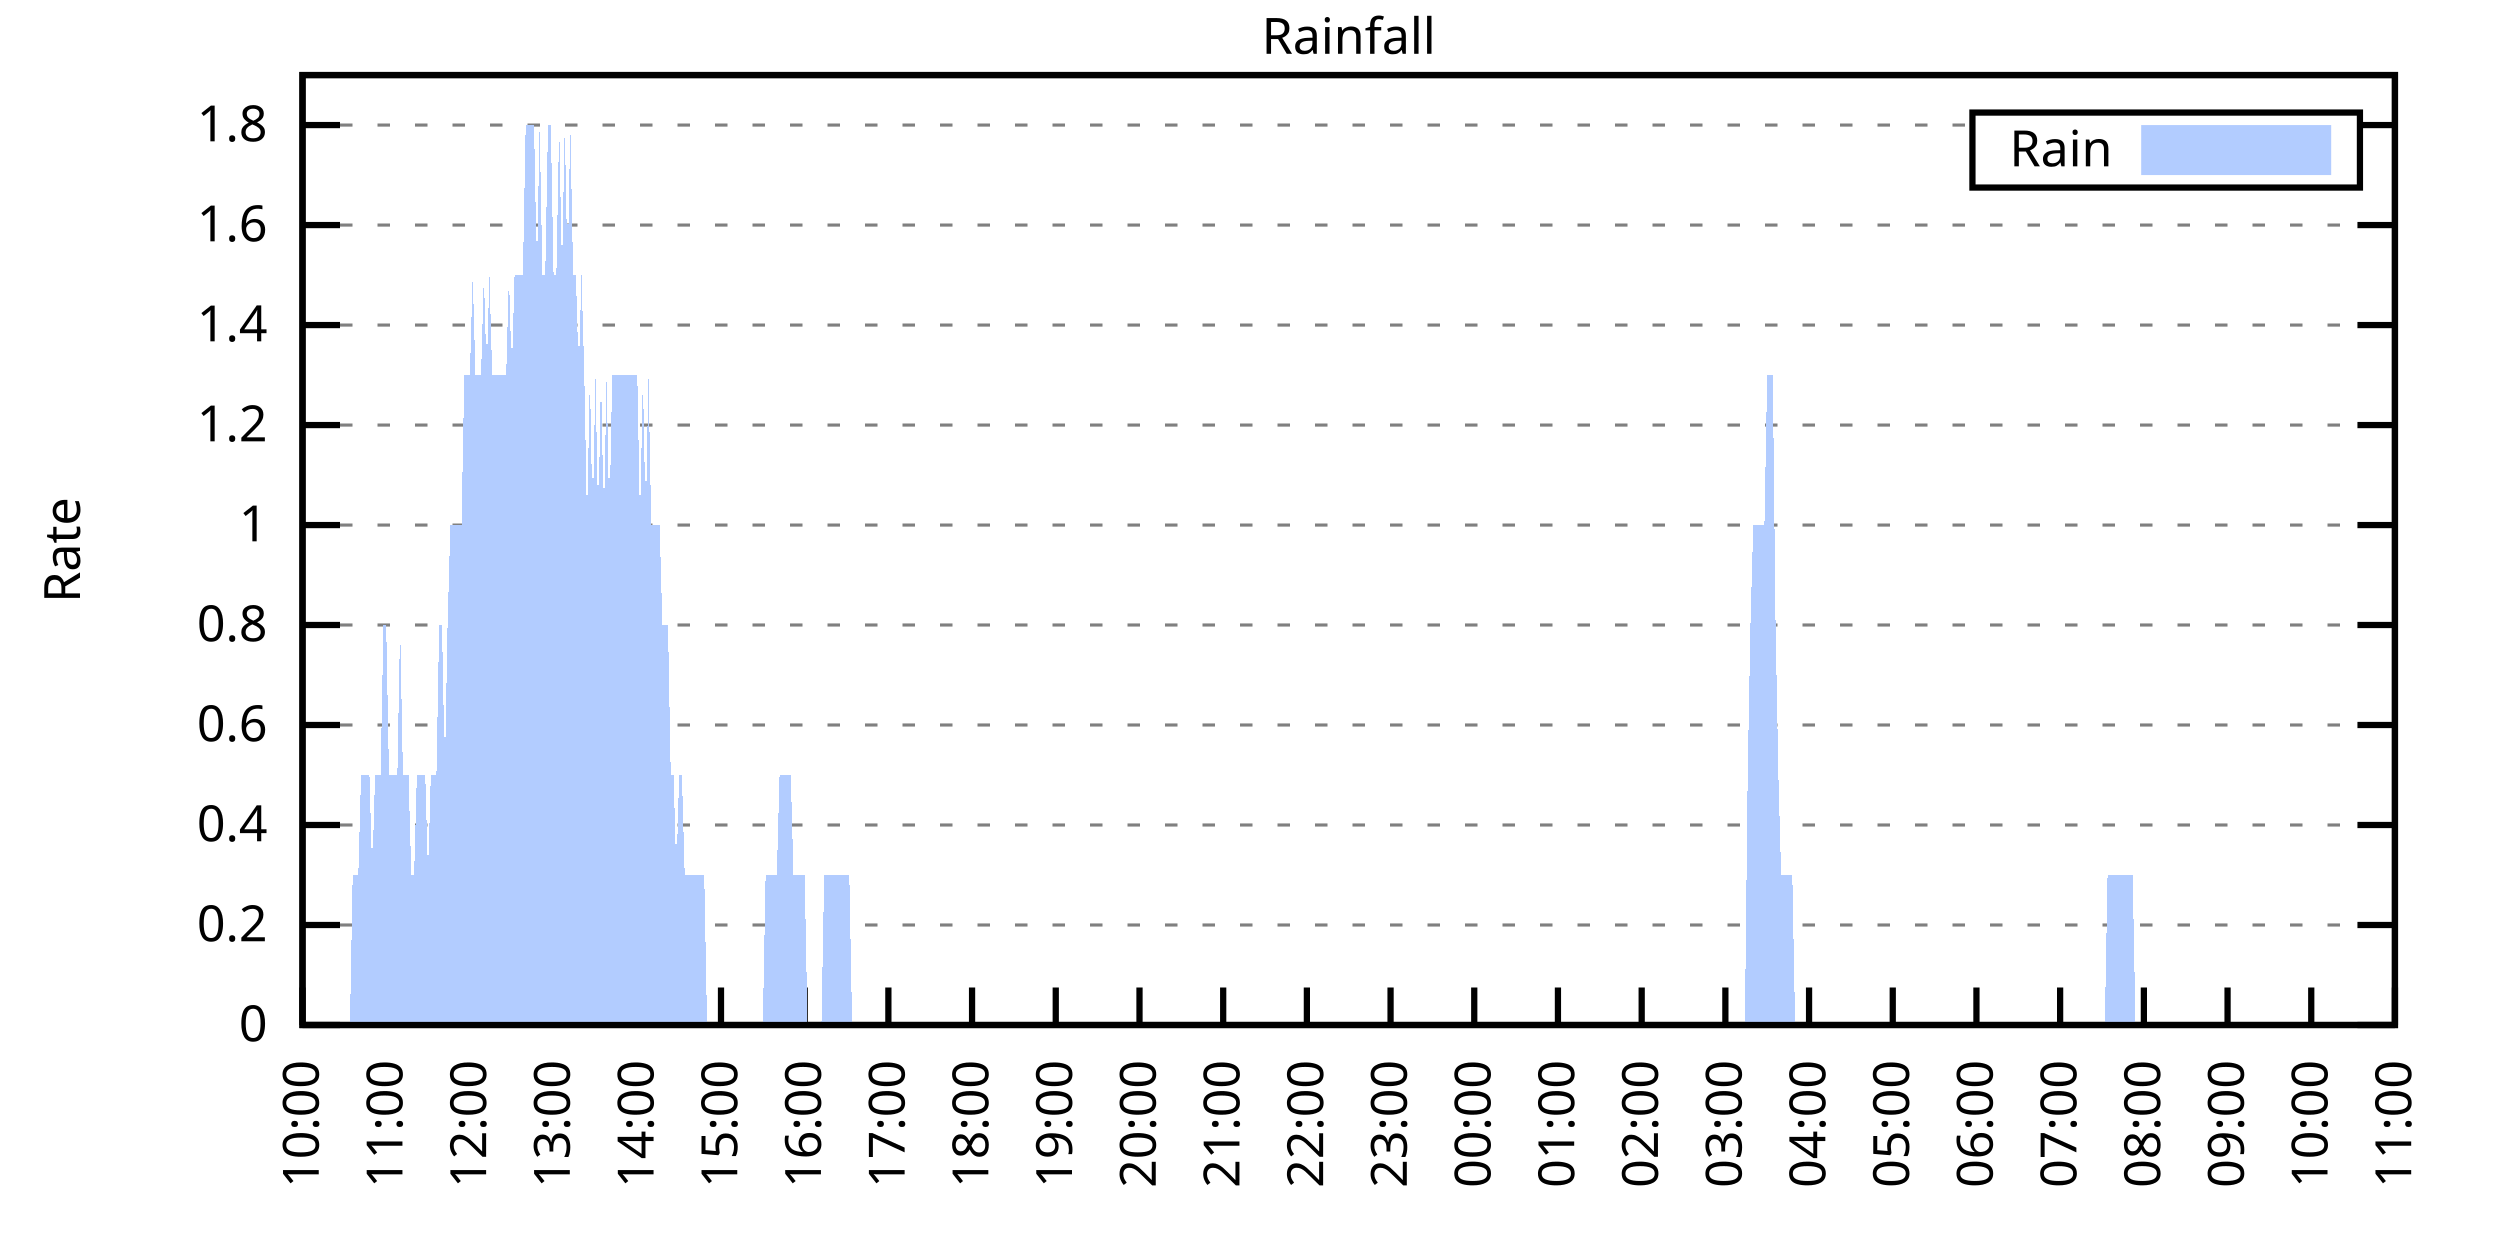
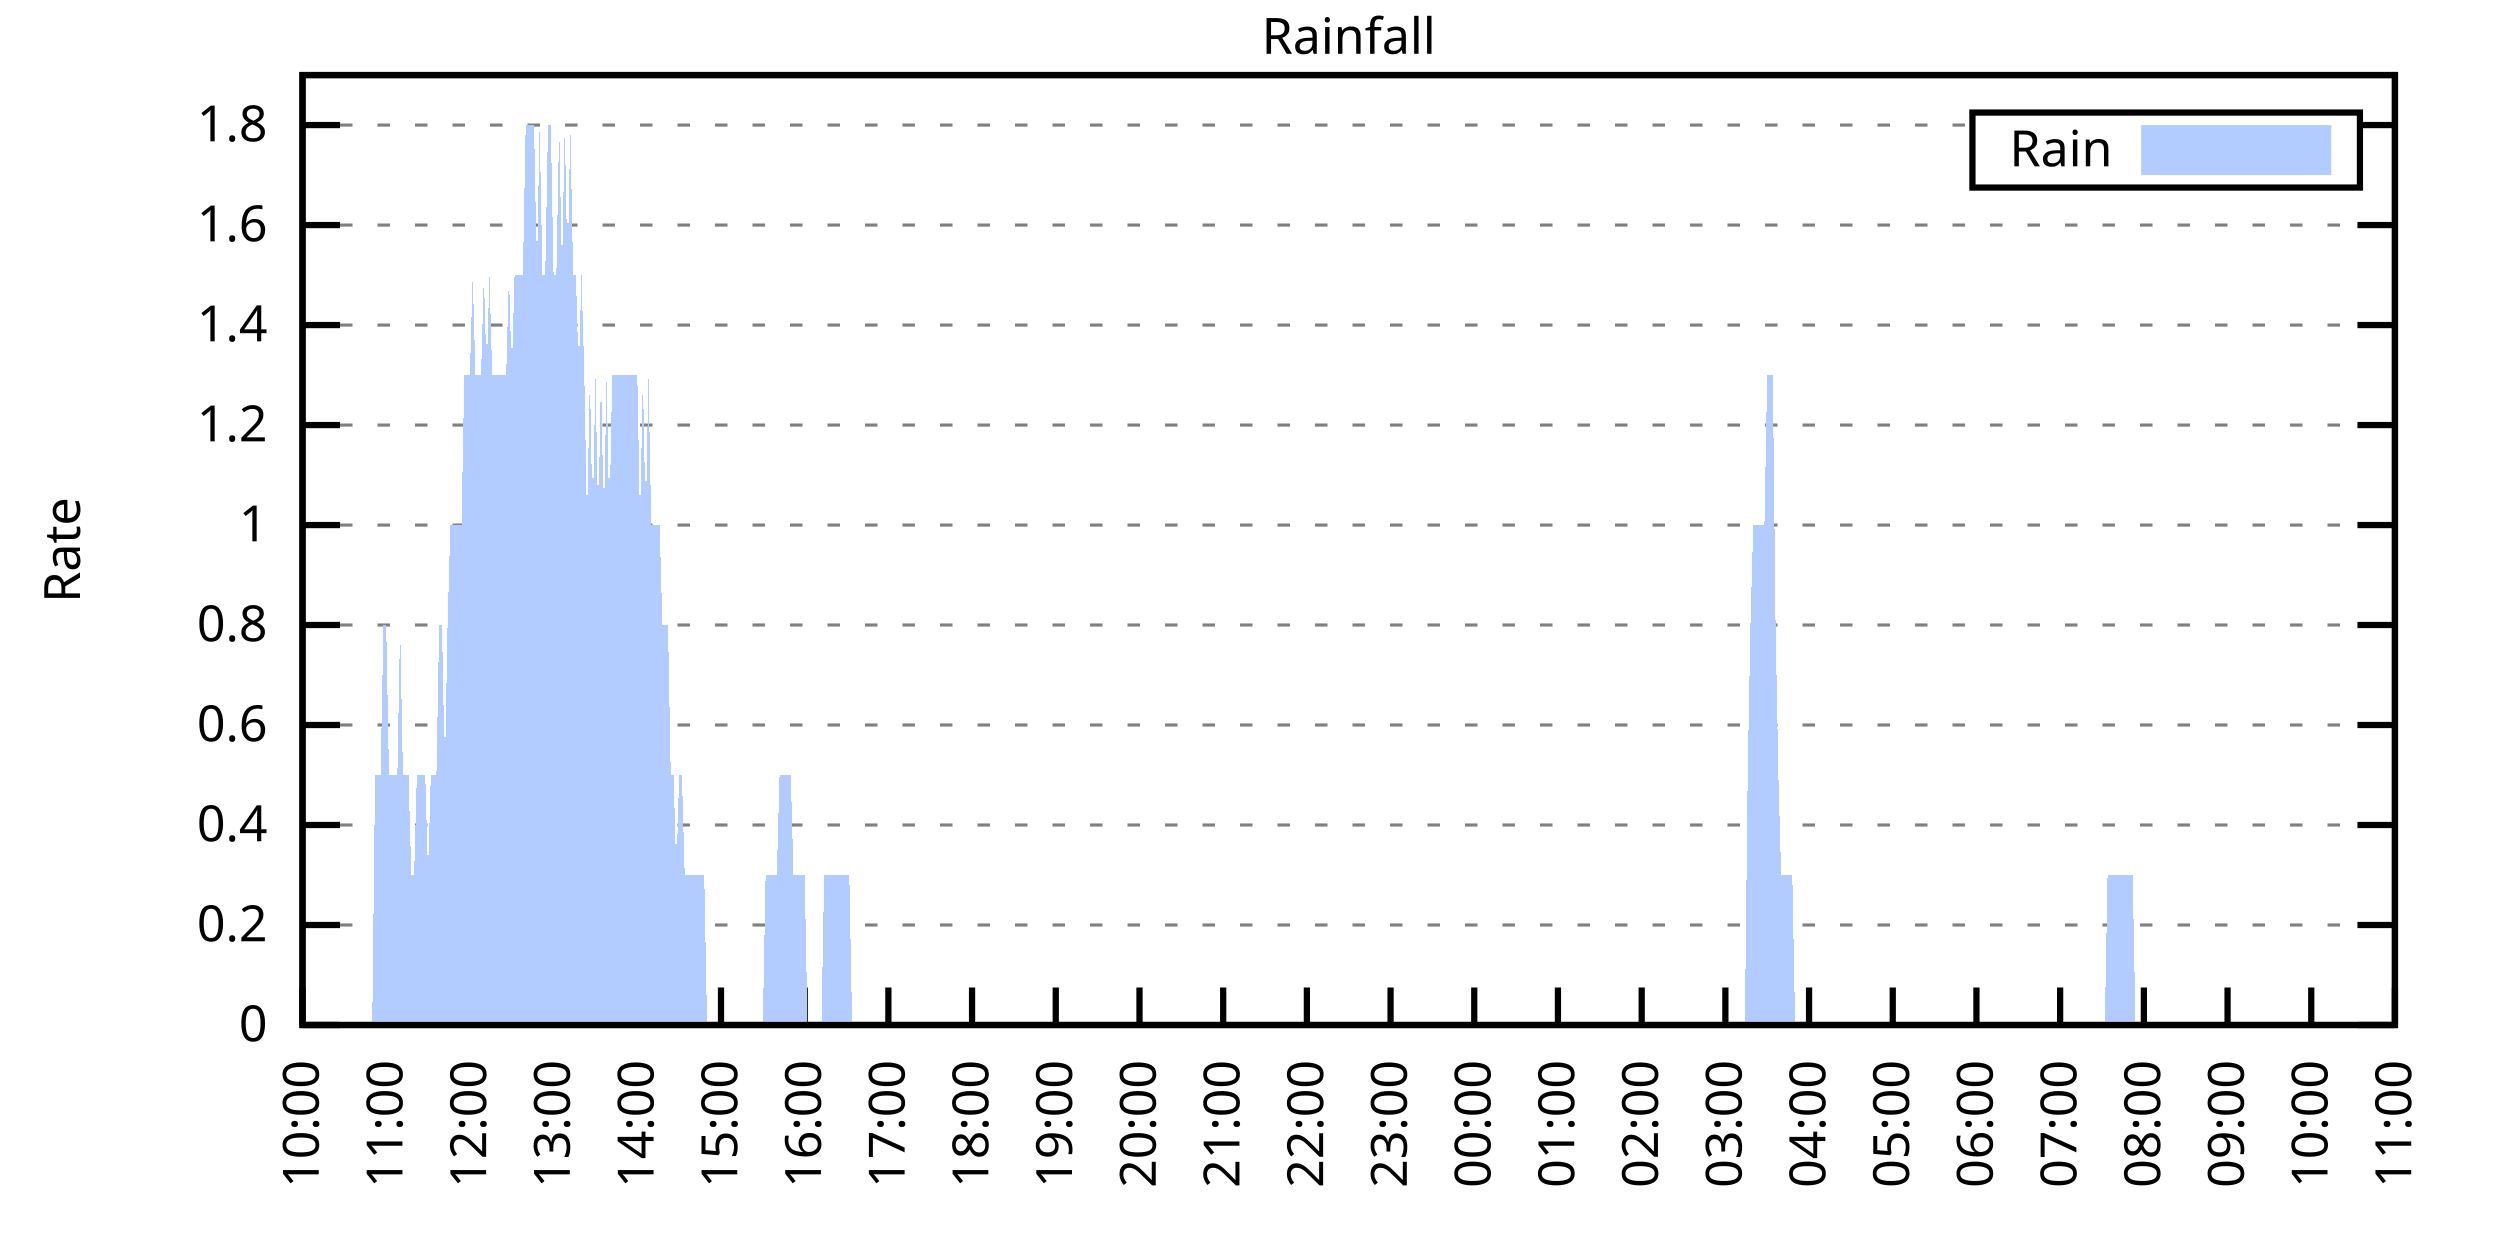
<svg xmlns="http://www.w3.org/2000/svg" xmlns:xlink="http://www.w3.org/1999/xlink" width="400" height="200" viewBox="0 0 400 200">
  <g id="gnuplot_canvas">
    <rect x="0" y="0" width="400" height="200" fill="none" />
    <defs>
      <circle id="gpDot" r="0.5" stroke-width="0.5" stroke="currentColor" />
      <path id="gpPt0" stroke-width="0.333" stroke="currentColor" d="M-1,0 h2 M0,-1 v2" />
      <path id="gpPt1" stroke-width="0.333" stroke="currentColor" d="M-1,-1 L1,1 M1,-1 L-1,1" />
      <path id="gpPt2" stroke-width="0.333" stroke="currentColor" d="M-1,0 L1,0 M0,-1 L0,1 M-1,-1 L1,1 M-1,1 L1,-1" />
      <rect id="gpPt3" stroke-width="0.333" stroke="currentColor" x="-1" y="-1" width="2" height="2" />
      <rect id="gpPt4" stroke-width="0.333" stroke="currentColor" fill="currentColor" x="-1" y="-1" width="2" height="2" />
      <circle id="gpPt5" stroke-width="0.333" stroke="currentColor" cx="0" cy="0" r="1" />
      <use xlink:href="#gpPt5" id="gpPt6" fill="currentColor" stroke="none" />
      <path id="gpPt7" stroke-width="0.333" stroke="currentColor" d="M0,-1.33 L-1.33,0.67 L1.33,0.67 z" />
      <use xlink:href="#gpPt7" id="gpPt8" fill="currentColor" stroke="none" />
      <use xlink:href="#gpPt7" id="gpPt9" stroke="currentColor" transform="rotate(180)" />
      <use xlink:href="#gpPt9" id="gpPt10" fill="currentColor" stroke="none" />
      <use xlink:href="#gpPt3" id="gpPt11" stroke="currentColor" transform="rotate(45)" />
      <use xlink:href="#gpPt11" id="gpPt12" fill="currentColor" stroke="none" />
      <path id="gpPt13" stroke-width="0.333" stroke="currentColor" d="M0,1.330 L1.265,0.411 L0.782,-1.067 L-0.782,-1.076 L-1.265,0.411 z" />
      <use xlink:href="#gpPt13" id="gpPt14" fill="currentColor" stroke="none" />
      <filter id="textbox" filterUnits="objectBoundingBox" x="0" y="0" height="1" width="1">
        <feFlood flood-color="white" flood-opacity="1" result="bgnd" />
        <feComposite in="SourceGraphic" in2="bgnd" operator="atop" />
      </filter>
      <filter id="greybox" filterUnits="objectBoundingBox" x="0" y="0" height="1" width="1">
        <feFlood flood-color="lightgrey" flood-opacity="1" result="grey" />
        <feComposite in="SourceGraphic" in2="grey" operator="atop" />
      </filter>
    </defs>
    <g fill="none" color="white" stroke="currentColor" stroke-width="1.00" stroke-linecap="butt" stroke-linejoin="miter">
</g>
    <g fill="none" color="black" stroke="currentColor" stroke-width="1.00" stroke-linecap="butt" stroke-linejoin="miter">
      <g stroke="none" shape-rendering="crispEdges">
        <polygon fill="rgb(255, 255, 255)" points="48.40,164.00 383.18,164.00 383.18,12.02 48.40,12.02 " />
      </g>
    </g>
    <g fill="none" color="black" stroke="currentColor" stroke-width="1.00" stroke-linecap="butt" stroke-linejoin="miter">
</g>
    <g fill="none" color="black" stroke="black" stroke-width="0.50" stroke-linecap="butt" stroke-linejoin="miter">
</g>
    <g fill="none" color="gray" stroke="currentColor" stroke-width="0.50" stroke-linecap="butt" stroke-linejoin="miter">
      <path stroke="gray" stroke-dasharray="2,4" class="gridline" d="M48.40,164.00 L383.19,164.00  " />
    </g>
    <g fill="none" color="gray" stroke="gray" stroke-width="1.00" stroke-linecap="butt" stroke-linejoin="miter">
</g>
    <g fill="none" color="black" stroke="currentColor" stroke-width="1.00" stroke-linecap="butt" stroke-linejoin="miter">
      <path stroke="black" d="M48.40,164.00 L54.40,164.00 M383.19,164.00 L377.19,164.00  " />
      <g transform="translate(42.80,166.60)" stroke="none" fill="black" font-family="Sans" font-size="8.00" text-anchor="end">
        <text>
          <tspan font-family="Sans"> 0</tspan>
        </text>
      </g>
    </g>
    <g fill="none" color="black" stroke="currentColor" stroke-width="1.00" stroke-linecap="butt" stroke-linejoin="miter">
</g>
    <g fill="none" color="black" stroke="black" stroke-width="0.50" stroke-linecap="butt" stroke-linejoin="miter">
</g>
    <g fill="none" color="gray" stroke="currentColor" stroke-width="0.50" stroke-linecap="butt" stroke-linejoin="miter">
      <path stroke="gray" stroke-dasharray="2,4" class="gridline" d="M48.40,148.00 L383.19,148.00  " />
    </g>
    <g fill="none" color="gray" stroke="gray" stroke-width="1.00" stroke-linecap="butt" stroke-linejoin="miter">
</g>
    <g fill="none" color="black" stroke="currentColor" stroke-width="1.00" stroke-linecap="butt" stroke-linejoin="miter">
      <path stroke="black" d="M48.40,148.00 L54.40,148.00 M383.19,148.00 L377.19,148.00  " />
      <g transform="translate(42.80,150.60)" stroke="none" fill="black" font-family="Sans" font-size="8.00" text-anchor="end">
        <text>
          <tspan font-family="Sans"> 0.2</tspan>
        </text>
      </g>
    </g>
    <g fill="none" color="black" stroke="currentColor" stroke-width="1.00" stroke-linecap="butt" stroke-linejoin="miter">
</g>
    <g fill="none" color="black" stroke="black" stroke-width="0.50" stroke-linecap="butt" stroke-linejoin="miter">
</g>
    <g fill="none" color="gray" stroke="currentColor" stroke-width="0.50" stroke-linecap="butt" stroke-linejoin="miter">
      <path stroke="gray" stroke-dasharray="2,4" class="gridline" d="M48.40,132.00 L383.19,132.00  " />
    </g>
    <g fill="none" color="gray" stroke="gray" stroke-width="1.00" stroke-linecap="butt" stroke-linejoin="miter">
</g>
    <g fill="none" color="black" stroke="currentColor" stroke-width="1.00" stroke-linecap="butt" stroke-linejoin="miter">
      <path stroke="black" d="M48.40,132.00 L54.40,132.00 M383.19,132.00 L377.19,132.00  " />
      <g transform="translate(42.80,134.60)" stroke="none" fill="black" font-family="Sans" font-size="8.00" text-anchor="end">
        <text>
          <tspan font-family="Sans"> 0.4</tspan>
        </text>
      </g>
    </g>
    <g fill="none" color="black" stroke="currentColor" stroke-width="1.00" stroke-linecap="butt" stroke-linejoin="miter">
</g>
    <g fill="none" color="black" stroke="black" stroke-width="0.50" stroke-linecap="butt" stroke-linejoin="miter">
</g>
    <g fill="none" color="gray" stroke="currentColor" stroke-width="0.50" stroke-linecap="butt" stroke-linejoin="miter">
      <path stroke="gray" stroke-dasharray="2,4" class="gridline" d="M48.40,116.00 L383.19,116.00  " />
    </g>
    <g fill="none" color="gray" stroke="gray" stroke-width="1.00" stroke-linecap="butt" stroke-linejoin="miter">
</g>
    <g fill="none" color="black" stroke="currentColor" stroke-width="1.00" stroke-linecap="butt" stroke-linejoin="miter">
      <path stroke="black" d="M48.40,116.00 L54.40,116.00 M383.19,116.00 L377.19,116.00  " />
      <g transform="translate(42.80,118.60)" stroke="none" fill="black" font-family="Sans" font-size="8.00" text-anchor="end">
        <text>
          <tspan font-family="Sans"> 0.6</tspan>
        </text>
      </g>
    </g>
    <g fill="none" color="black" stroke="currentColor" stroke-width="1.00" stroke-linecap="butt" stroke-linejoin="miter">
</g>
    <g fill="none" color="black" stroke="black" stroke-width="0.50" stroke-linecap="butt" stroke-linejoin="miter">
</g>
    <g fill="none" color="gray" stroke="currentColor" stroke-width="0.50" stroke-linecap="butt" stroke-linejoin="miter">
      <path stroke="gray" stroke-dasharray="2,4" class="gridline" d="M48.40,100.00 L383.19,100.00  " />
    </g>
    <g fill="none" color="gray" stroke="gray" stroke-width="1.00" stroke-linecap="butt" stroke-linejoin="miter">
</g>
    <g fill="none" color="black" stroke="currentColor" stroke-width="1.00" stroke-linecap="butt" stroke-linejoin="miter">
      <path stroke="black" d="M48.40,100.00 L54.40,100.00 M383.19,100.00 L377.19,100.00  " />
      <g transform="translate(42.80,102.60)" stroke="none" fill="black" font-family="Sans" font-size="8.00" text-anchor="end">
        <text>
          <tspan font-family="Sans"> 0.8</tspan>
        </text>
      </g>
    </g>
    <g fill="none" color="black" stroke="currentColor" stroke-width="1.00" stroke-linecap="butt" stroke-linejoin="miter">
</g>
    <g fill="none" color="black" stroke="black" stroke-width="0.50" stroke-linecap="butt" stroke-linejoin="miter">
</g>
    <g fill="none" color="gray" stroke="currentColor" stroke-width="0.50" stroke-linecap="butt" stroke-linejoin="miter">
      <path stroke="gray" stroke-dasharray="2,4" class="gridline" d="M48.40,84.01 L383.19,84.01  " />
    </g>
    <g fill="none" color="gray" stroke="gray" stroke-width="1.00" stroke-linecap="butt" stroke-linejoin="miter">
</g>
    <g fill="none" color="black" stroke="currentColor" stroke-width="1.00" stroke-linecap="butt" stroke-linejoin="miter">
      <path stroke="black" d="M48.40,84.01 L54.40,84.01 M383.19,84.01 L377.19,84.01  " />
      <g transform="translate(42.80,86.61)" stroke="none" fill="black" font-family="Sans" font-size="8.00" text-anchor="end">
        <text>
          <tspan font-family="Sans"> 1</tspan>
        </text>
      </g>
    </g>
    <g fill="none" color="black" stroke="currentColor" stroke-width="1.00" stroke-linecap="butt" stroke-linejoin="miter">
</g>
    <g fill="none" color="black" stroke="black" stroke-width="0.50" stroke-linecap="butt" stroke-linejoin="miter">
</g>
    <g fill="none" color="gray" stroke="currentColor" stroke-width="0.50" stroke-linecap="butt" stroke-linejoin="miter">
      <path stroke="gray" stroke-dasharray="2,4" class="gridline" d="M48.40,68.01 L383.19,68.01  " />
    </g>
    <g fill="none" color="gray" stroke="gray" stroke-width="1.00" stroke-linecap="butt" stroke-linejoin="miter">
</g>
    <g fill="none" color="black" stroke="currentColor" stroke-width="1.00" stroke-linecap="butt" stroke-linejoin="miter">
      <path stroke="black" d="M48.40,68.01 L54.40,68.01 M383.19,68.01 L377.19,68.01  " />
      <g transform="translate(42.80,70.61)" stroke="none" fill="black" font-family="Sans" font-size="8.00" text-anchor="end">
        <text>
          <tspan font-family="Sans"> 1.2</tspan>
        </text>
      </g>
    </g>
    <g fill="none" color="black" stroke="currentColor" stroke-width="1.00" stroke-linecap="butt" stroke-linejoin="miter">
</g>
    <g fill="none" color="black" stroke="black" stroke-width="0.50" stroke-linecap="butt" stroke-linejoin="miter">
</g>
    <g fill="none" color="gray" stroke="currentColor" stroke-width="0.50" stroke-linecap="butt" stroke-linejoin="miter">
      <path stroke="gray" stroke-dasharray="2,4" class="gridline" d="M48.40,52.01 L383.19,52.01  " />
    </g>
    <g fill="none" color="gray" stroke="gray" stroke-width="1.00" stroke-linecap="butt" stroke-linejoin="miter">
</g>
    <g fill="none" color="black" stroke="currentColor" stroke-width="1.00" stroke-linecap="butt" stroke-linejoin="miter">
      <path stroke="black" d="M48.40,52.01 L54.40,52.01 M383.19,52.01 L377.19,52.01  " />
      <g transform="translate(42.80,54.61)" stroke="none" fill="black" font-family="Sans" font-size="8.00" text-anchor="end">
        <text>
          <tspan font-family="Sans"> 1.4</tspan>
        </text>
      </g>
    </g>
    <g fill="none" color="black" stroke="currentColor" stroke-width="1.00" stroke-linecap="butt" stroke-linejoin="miter">
</g>
    <g fill="none" color="black" stroke="black" stroke-width="0.50" stroke-linecap="butt" stroke-linejoin="miter">
</g>
    <g fill="none" color="gray" stroke="currentColor" stroke-width="0.50" stroke-linecap="butt" stroke-linejoin="miter">
      <path stroke="gray" stroke-dasharray="2,4" class="gridline" d="M48.40,36.01 L383.19,36.01  " />
    </g>
    <g fill="none" color="gray" stroke="gray" stroke-width="1.00" stroke-linecap="butt" stroke-linejoin="miter">
</g>
    <g fill="none" color="black" stroke="currentColor" stroke-width="1.00" stroke-linecap="butt" stroke-linejoin="miter">
      <path stroke="black" d="M48.40,36.01 L54.40,36.01 M383.19,36.01 L377.19,36.01  " />
      <g transform="translate(42.80,38.61)" stroke="none" fill="black" font-family="Sans" font-size="8.00" text-anchor="end">
        <text>
          <tspan font-family="Sans"> 1.6</tspan>
        </text>
      </g>
    </g>
    <g fill="none" color="black" stroke="currentColor" stroke-width="1.00" stroke-linecap="butt" stroke-linejoin="miter">
</g>
    <g fill="none" color="black" stroke="black" stroke-width="0.50" stroke-linecap="butt" stroke-linejoin="miter">
</g>
    <g fill="none" color="gray" stroke="currentColor" stroke-width="0.50" stroke-linecap="butt" stroke-linejoin="miter">
      <path stroke="gray" stroke-dasharray="2,4" class="gridline" d="M48.40,20.01 L315.59,20.01 M377.59,20.01 L383.19,20.01  " />
    </g>
    <g fill="none" color="gray" stroke="gray" stroke-width="1.00" stroke-linecap="butt" stroke-linejoin="miter">
</g>
    <g fill="none" color="black" stroke="currentColor" stroke-width="1.00" stroke-linecap="butt" stroke-linejoin="miter">
      <path stroke="black" d="M48.40,20.01 L54.40,20.01 M383.19,20.01 L377.19,20.01  " />
      <g transform="translate(42.80,22.61)" stroke="none" fill="black" font-family="Sans" font-size="8.00" text-anchor="end">
        <text>
          <tspan font-family="Sans"> 1.8</tspan>
        </text>
      </g>
    </g>
    <g fill="none" color="black" stroke="currentColor" stroke-width="1.00" stroke-linecap="butt" stroke-linejoin="miter">
      <path stroke="black" d="M48.40,164.00 L48.40,158.00  " />
      <g transform="translate(51.00,169.60) rotate(270.00)" stroke="none" fill="black" font-family="Sans" font-size="8.00" text-anchor="end">
        <text>
          <tspan font-family="Sans">10:00</tspan>
        </text>
      </g>
    </g>
    <g fill="none" color="black" stroke="currentColor" stroke-width="1.00" stroke-linecap="butt" stroke-linejoin="miter">
      <path stroke="black" d="M61.79,164.00 L61.79,158.00  " />
      <g transform="translate(64.39,169.60) rotate(270.00)" stroke="none" fill="black" font-family="Sans" font-size="8.00" text-anchor="end">
        <text>
          <tspan font-family="Sans">11:00</tspan>
        </text>
      </g>
    </g>
    <g fill="none" color="black" stroke="currentColor" stroke-width="1.00" stroke-linecap="butt" stroke-linejoin="miter">
      <path stroke="black" d="M75.18,164.00 L75.18,158.00  " />
      <g transform="translate(77.78,169.60) rotate(270.00)" stroke="none" fill="black" font-family="Sans" font-size="8.00" text-anchor="end">
        <text>
          <tspan font-family="Sans">12:00</tspan>
        </text>
      </g>
    </g>
    <g fill="none" color="black" stroke="currentColor" stroke-width="1.00" stroke-linecap="butt" stroke-linejoin="miter">
      <path stroke="black" d="M88.57,164.00 L88.57,158.00  " />
      <g transform="translate(91.17,169.60) rotate(270.00)" stroke="none" fill="black" font-family="Sans" font-size="8.00" text-anchor="end">
        <text>
          <tspan font-family="Sans">13:00</tspan>
        </text>
      </g>
    </g>
    <g fill="none" color="black" stroke="currentColor" stroke-width="1.00" stroke-linecap="butt" stroke-linejoin="miter">
      <path stroke="black" d="M101.97,164.00 L101.97,158.00  " />
      <g transform="translate(104.57,169.60) rotate(270.00)" stroke="none" fill="black" font-family="Sans" font-size="8.00" text-anchor="end">
        <text>
          <tspan font-family="Sans">14:00</tspan>
        </text>
      </g>
    </g>
    <g fill="none" color="black" stroke="currentColor" stroke-width="1.00" stroke-linecap="butt" stroke-linejoin="miter">
      <path stroke="black" d="M115.36,164.00 L115.36,158.00  " />
      <g transform="translate(117.96,169.60) rotate(270.00)" stroke="none" fill="black" font-family="Sans" font-size="8.00" text-anchor="end">
        <text>
          <tspan font-family="Sans">15:00</tspan>
        </text>
      </g>
    </g>
    <g fill="none" color="black" stroke="currentColor" stroke-width="1.00" stroke-linecap="butt" stroke-linejoin="miter">
      <path stroke="black" d="M128.75,164.00 L128.75,158.00  " />
      <g transform="translate(131.35,169.60) rotate(270.00)" stroke="none" fill="black" font-family="Sans" font-size="8.00" text-anchor="end">
        <text>
          <tspan font-family="Sans">16:00</tspan>
        </text>
      </g>
    </g>
    <g fill="none" color="black" stroke="currentColor" stroke-width="1.00" stroke-linecap="butt" stroke-linejoin="miter">
      <path stroke="black" d="M142.14,164.00 L142.14,158.00  " />
      <g transform="translate(144.74,169.60) rotate(270.00)" stroke="none" fill="black" font-family="Sans" font-size="8.00" text-anchor="end">
        <text>
          <tspan font-family="Sans">17:00</tspan>
        </text>
      </g>
    </g>
    <g fill="none" color="black" stroke="currentColor" stroke-width="1.00" stroke-linecap="butt" stroke-linejoin="miter">
      <path stroke="black" d="M155.53,164.00 L155.53,158.00  " />
      <g transform="translate(158.13,169.60) rotate(270.00)" stroke="none" fill="black" font-family="Sans" font-size="8.00" text-anchor="end">
        <text>
          <tspan font-family="Sans">18:00</tspan>
        </text>
      </g>
    </g>
    <g fill="none" color="black" stroke="currentColor" stroke-width="1.00" stroke-linecap="butt" stroke-linejoin="miter">
      <path stroke="black" d="M168.92,164.00 L168.92,158.00  " />
      <g transform="translate(171.52,169.60) rotate(270.00)" stroke="none" fill="black" font-family="Sans" font-size="8.00" text-anchor="end">
        <text>
          <tspan font-family="Sans">19:00</tspan>
        </text>
      </g>
    </g>
    <g fill="none" color="black" stroke="currentColor" stroke-width="1.00" stroke-linecap="butt" stroke-linejoin="miter">
      <path stroke="black" d="M182.32,164.00 L182.32,158.00  " />
      <g transform="translate(184.92,169.60) rotate(270.00)" stroke="none" fill="black" font-family="Sans" font-size="8.00" text-anchor="end">
        <text>
          <tspan font-family="Sans">20:00</tspan>
        </text>
      </g>
    </g>
    <g fill="none" color="black" stroke="currentColor" stroke-width="1.00" stroke-linecap="butt" stroke-linejoin="miter">
      <path stroke="black" d="M195.71,164.00 L195.71,158.00  " />
      <g transform="translate(198.31,169.60) rotate(270.00)" stroke="none" fill="black" font-family="Sans" font-size="8.00" text-anchor="end">
        <text>
          <tspan font-family="Sans">21:00</tspan>
        </text>
      </g>
    </g>
    <g fill="none" color="black" stroke="currentColor" stroke-width="1.00" stroke-linecap="butt" stroke-linejoin="miter">
      <path stroke="black" d="M209.10,164.00 L209.10,158.00  " />
      <g transform="translate(211.70,169.60) rotate(270.00)" stroke="none" fill="black" font-family="Sans" font-size="8.00" text-anchor="end">
        <text>
          <tspan font-family="Sans">22:00</tspan>
        </text>
      </g>
    </g>
    <g fill="none" color="black" stroke="currentColor" stroke-width="1.00" stroke-linecap="butt" stroke-linejoin="miter">
      <path stroke="black" d="M222.49,164.00 L222.49,158.00  " />
      <g transform="translate(225.09,169.60) rotate(270.00)" stroke="none" fill="black" font-family="Sans" font-size="8.00" text-anchor="end">
        <text>
          <tspan font-family="Sans">23:00</tspan>
        </text>
      </g>
    </g>
    <g fill="none" color="black" stroke="currentColor" stroke-width="1.00" stroke-linecap="butt" stroke-linejoin="miter">
      <path stroke="black" d="M235.88,164.00 L235.88,158.00  " />
      <g transform="translate(238.48,169.60) rotate(270.00)" stroke="none" fill="black" font-family="Sans" font-size="8.00" text-anchor="end">
        <text>
          <tspan font-family="Sans">00:00</tspan>
        </text>
      </g>
    </g>
    <g fill="none" color="black" stroke="currentColor" stroke-width="1.00" stroke-linecap="butt" stroke-linejoin="miter">
      <path stroke="black" d="M249.27,164.00 L249.27,158.00  " />
      <g transform="translate(251.87,169.60) rotate(270.00)" stroke="none" fill="black" font-family="Sans" font-size="8.00" text-anchor="end">
        <text>
          <tspan font-family="Sans">01:00</tspan>
        </text>
      </g>
    </g>
    <g fill="none" color="black" stroke="currentColor" stroke-width="1.00" stroke-linecap="butt" stroke-linejoin="miter">
      <path stroke="black" d="M262.67,164.00 L262.67,158.00  " />
      <g transform="translate(265.27,169.60) rotate(270.00)" stroke="none" fill="black" font-family="Sans" font-size="8.00" text-anchor="end">
        <text>
          <tspan font-family="Sans">02:00</tspan>
        </text>
      </g>
    </g>
    <g fill="none" color="black" stroke="currentColor" stroke-width="1.00" stroke-linecap="butt" stroke-linejoin="miter">
      <path stroke="black" d="M276.06,164.00 L276.06,158.00  " />
      <g transform="translate(278.66,169.60) rotate(270.00)" stroke="none" fill="black" font-family="Sans" font-size="8.00" text-anchor="end">
        <text>
          <tspan font-family="Sans">03:00</tspan>
        </text>
      </g>
    </g>
    <g fill="none" color="black" stroke="currentColor" stroke-width="1.00" stroke-linecap="butt" stroke-linejoin="miter">
      <path stroke="black" d="M289.45,164.00 L289.45,158.00  " />
      <g transform="translate(292.05,169.60) rotate(270.00)" stroke="none" fill="black" font-family="Sans" font-size="8.00" text-anchor="end">
        <text>
          <tspan font-family="Sans">04:00</tspan>
        </text>
      </g>
    </g>
    <g fill="none" color="black" stroke="currentColor" stroke-width="1.00" stroke-linecap="butt" stroke-linejoin="miter">
      <path stroke="black" d="M302.84,164.00 L302.84,158.00  " />
      <g transform="translate(305.44,169.60) rotate(270.00)" stroke="none" fill="black" font-family="Sans" font-size="8.00" text-anchor="end">
        <text>
          <tspan font-family="Sans">05:00</tspan>
        </text>
      </g>
    </g>
    <g fill="none" color="black" stroke="currentColor" stroke-width="1.00" stroke-linecap="butt" stroke-linejoin="miter">
      <path stroke="black" d="M316.23,164.00 L316.23,158.00  " />
      <g transform="translate(318.83,169.60) rotate(270.00)" stroke="none" fill="black" font-family="Sans" font-size="8.00" text-anchor="end">
        <text>
          <tspan font-family="Sans">06:00</tspan>
        </text>
      </g>
    </g>
    <g fill="none" color="black" stroke="currentColor" stroke-width="1.00" stroke-linecap="butt" stroke-linejoin="miter">
      <path stroke="black" d="M329.62,164.00 L329.62,158.00  " />
      <g transform="translate(332.22,169.60) rotate(270.00)" stroke="none" fill="black" font-family="Sans" font-size="8.00" text-anchor="end">
        <text>
          <tspan font-family="Sans">07:00</tspan>
        </text>
      </g>
    </g>
    <g fill="none" color="black" stroke="currentColor" stroke-width="1.00" stroke-linecap="butt" stroke-linejoin="miter">
      <path stroke="black" d="M343.02,164.00 L343.02,158.00  " />
      <g transform="translate(345.62,169.60) rotate(270.00)" stroke="none" fill="black" font-family="Sans" font-size="8.00" text-anchor="end">
        <text>
          <tspan font-family="Sans">08:00</tspan>
        </text>
      </g>
    </g>
    <g fill="none" color="black" stroke="currentColor" stroke-width="1.00" stroke-linecap="butt" stroke-linejoin="miter">
      <path stroke="black" d="M356.41,164.00 L356.41,158.00  " />
      <g transform="translate(359.01,169.60) rotate(270.00)" stroke="none" fill="black" font-family="Sans" font-size="8.00" text-anchor="end">
        <text>
          <tspan font-family="Sans">09:00</tspan>
        </text>
      </g>
    </g>
    <g fill="none" color="black" stroke="currentColor" stroke-width="1.00" stroke-linecap="butt" stroke-linejoin="miter">
      <path stroke="black" d="M369.80,164.00 L369.80,158.00  " />
      <g transform="translate(372.40,169.60) rotate(270.00)" stroke="none" fill="black" font-family="Sans" font-size="8.00" text-anchor="end">
        <text>
          <tspan font-family="Sans">10:00</tspan>
        </text>
      </g>
    </g>
    <g fill="none" color="black" stroke="currentColor" stroke-width="1.00" stroke-linecap="butt" stroke-linejoin="miter">
      <path stroke="black" d="M383.19,164.00 L383.19,158.00  " />
      <g transform="translate(385.79,169.60) rotate(270.00)" stroke="none" fill="black" font-family="Sans" font-size="8.00" text-anchor="end">
        <text>
          <tspan font-family="Sans">11:00</tspan>
        </text>
      </g>
    </g>
    <g fill="none" color="black" stroke="currentColor" stroke-width="1.00" stroke-linecap="butt" stroke-linejoin="miter">
</g>
    <g fill="none" color="black" stroke="currentColor" stroke-width="1.00" stroke-linecap="butt" stroke-linejoin="miter">
      <path stroke="black" d="M48.40,12.01 L48.40,164.00 L383.19,164.00 L383.19,12.01 L48.40,12.01 Z  " />
    </g>
    <g fill="none" color="black" stroke="currentColor" stroke-width="1.00" stroke-linecap="butt" stroke-linejoin="miter">
</g>
    <g fill="none" color="black" stroke="currentColor" stroke-width="1.00" stroke-linecap="butt" stroke-linejoin="miter">
      <path stroke="black" d="M315.59,30.01 L315.59,18.01 L377.59,18.01 L377.59,30.01 L315.59,30.01 Z  " />
    </g>
    <g id="Rainfall_plot_1">
      <g fill="none" color="white" stroke="black" stroke-width="2.00" stroke-linecap="butt" stroke-linejoin="miter">
</g>
      <g fill="none" color="black" stroke="currentColor" stroke-width="2.00" stroke-linecap="butt" stroke-linejoin="miter">
        <g transform="translate(337.99,26.61)" stroke="none" fill="black" font-family="Sans" font-size="8.00" text-anchor="end">
          <text>
            <tspan font-family="Sans">Rain</tspan>
          </text>
        </g>
      </g>
      <g fill="none" color="black" stroke="currentColor" stroke-width="2.00" stroke-linecap="butt" stroke-linejoin="miter">
        <g stroke="none" shape-rendering="crispEdges">
          <polygon fill="rgb(178, 204, 255)" points="343.59,27.01 371.99,27.01 371.99,21.01 343.59,21.01 " />
        </g>
        <path stroke="rgb(178, 204, 255)" d="M343.59,27.01 L371.99,27.01 L371.99,21.01 L343.59,21.01 L343.59,27.01 Z  " />
      </g>
      <g fill="none" color="black" stroke="currentColor" stroke-width="2.00" stroke-linecap="butt" stroke-linejoin="miter">
        <g stroke="none" shape-rendering="crispEdges">
-           <polygon fill="rgb(178, 204, 255)" points="51.97,164.00 52.42,164.00 52.86,164.00 53.31,164.00 53.76,164.00 54.20,164.00 54.65,164.00 55.10,164.00 55.54,164.00 55.99,164.00 56.43,140.00 56.88,140.00 57.33,140.00 57.77,124.00 58.22,124.00 58.67,124.00 59.11,124.00 59.56,140.00 60.01,124.00 60.45,124.00 60.90,124.00 61.35,100.00 61.79,100.00 62.24,124.00 62.68,124.00 63.13,124.00 63.58,124.00 64.02,100.00 64.47,124.00 64.92,124.00 65.36,124.00 65.81,140.00 66.26,140.00 66.70,124.00 67.15,124.00 67.59,124.00 68.04,124.00 68.49,140.00 68.93,124.00 69.38,124.00 69.83,124.00 70.27,100.00 70.72,100.00 71.17,124.00 71.61,100.00 72.06,84.01 72.50,84.01 72.95,84.01 73.40,84.01 73.84,84.01 74.29,60.01 74.74,60.01 75.18,60.01 75.63,44.01 76.08,60.01 76.52,60.01 76.97,60.01 77.42,44.01 77.86,60.01 78.31,44.01 78.75,60.01 79.20,60.01 79.65,60.01 80.09,60.01 80.54,60.01 80.99,60.01 81.43,44.01 81.88,60.01 82.33,44.01 82.77,44.01 83.22,44.01 83.66,44.01 84.11,20.01 84.56,20.01 85.00,20.01 85.45,20.01 85.90,44.01 86.34,20.01 86.79,44.01 87.24,44.01 87.68,20.01 88.13,20.01 88.57,44.01 89.02,44.01 89.47,20.01 89.91,44.01 90.36,20.01 90.81,44.01 91.25,20.01 91.70,44.01 92.15,44.01 92.59,60.01 93.04,44.01 93.49,60.01 93.93,84.01 94.38,60.01 94.82,84.01 95.27,60.01 95.72,84.01 96.16,60.01 96.61,84.01 97.06,60.01 97.50,84.01 97.95,60.01 98.40,60.01 98.84,60.01 99.29,60.01 99.73,60.01 100.18,60.01 100.63,60.01 101.07,60.01 101.52,60.01 101.97,60.01 102.41,84.01 102.86,60.01 103.31,84.01 103.75,60.01 104.20,84.01 104.64,84.01 105.09,84.01 105.54,84.01 105.98,100.00 106.43,100.00 106.88,100.00 107.32,124.00 107.77,124.00 108.22,140.00 108.66,124.00 109.11,124.00 109.55,140.00 110.00,140.00 110.45,140.00 110.89,140.00 111.34,140.00 111.79,140.00 112.23,140.00 112.68,140.00 113.13,164.00 113.57,164.00 114.02,164.00 114.47,164.00 114.91,164.00 115.36,164.00 115.80,164.00 116.25,164.00 116.70,164.00 117.14,164.00 117.59,164.00 118.04,164.00 118.48,164.00 118.93,164.00 119.38,164.00 119.82,164.00 120.27,164.00 120.71,164.00 121.16,164.00 121.61,164.00 122.05,164.00 122.50,140.00 122.95,140.00 123.39,140.00 123.84,140.00 124.29,140.00 124.73,124.00 125.18,124.00 125.62,124.00 126.07,124.00 126.52,124.00 126.96,140.00 127.41,140.00 127.86,140.00 128.30,140.00 128.75,140.00 129.20,164.00 129.64,164.00 130.09,164.00 130.54,164.00 130.98,164.00 131.43,164.00 131.87,140.00 132.32,140.00 132.77,140.00 133.21,140.00 133.66,140.00 134.11,140.00 134.55,140.00 135.00,140.00 135.45,140.00 135.89,140.00 136.34,164.00 136.78,164.00 137.23,164.00 137.68,164.00 138.12,164.00 138.57,164.00 139.02,164.00 139.46,164.00 139.91,164.00 140.36,164.00 140.80,164.00 141.25,164.00 141.69,164.00 142.14,164.00 142.59,164.00 143.03,164.00 143.48,164.00 143.93,164.00 144.37,164.00 144.82,164.00 145.27,164.00 145.71,164.00 146.16,164.00 146.61,164.00 147.05,164.00 147.50,164.00 147.94,164.00 148.39,164.00 148.84,164.00 149.28,164.00 149.73,164.00 150.18,164.00 150.62,164.00 151.07,164.00 151.52,164.00 151.96,164.00 152.41,164.00 152.85,164.00 153.30,164.00 153.75,164.00 154.19,164.00 154.64,164.00 155.09,164.00 155.53,164.00 155.98,164.00 156.43,164.00 156.87,164.00 157.32,164.00 157.76,164.00 158.21,164.00 158.66,164.00 159.10,164.00 159.55,164.00 160.00,164.00 160.44,164.00 160.89,164.00 161.34,164.00 161.78,164.00 162.23,164.00 162.67,164.00 163.12,164.00 163.57,164.00 164.01,164.00 164.46,164.00 164.91,164.00 165.35,164.00 165.80,164.00 166.25,164.00 166.69,164.00 167.14,164.00 167.59,164.00 168.03,164.00 168.48,164.00 168.92,164.00 169.37,164.00 169.82,164.00 170.26,164.00 170.71,164.00 171.16,164.00 171.60,164.00 172.05,164.00 172.50,164.00 172.94,164.00 173.39,164.00 173.83,164.00 174.28,164.00 174.73,164.00 175.17,164.00 175.62,164.00 176.07,164.00 176.51,164.00 176.96,164.00 177.41,164.00 177.85,164.00 178.30,164.00 178.74,164.00 179.19,164.00 179.64,164.00 180.08,164.00 180.53,164.00 180.98,164.00 181.42,164.00 181.87,164.00 182.32,164.00 182.76,164.00 183.21,164.00 183.66,164.00 184.10,164.00 184.55,164.00 184.99,164.00 185.44,164.00 185.89,164.00 186.33,164.00 186.78,164.00 187.23,164.00 187.67,164.00 188.12,164.00 188.57,164.00 189.01,164.00 189.46,164.00 189.90,164.00 190.35,164.00 190.80,164.00 191.24,164.00 191.69,164.00 192.14,164.00 192.58,164.00 193.03,164.00 193.48,164.00 193.92,164.00 194.37,164.00 194.81,164.00 195.26,164.00 195.71,164.00 196.15,164.00 196.60,164.00 197.05,164.00 197.49,164.00 197.94,164.00 198.39,164.00 198.83,164.00 199.28,164.00 199.73,164.00 200.17,164.00 200.62,164.00 201.06,164.00 201.51,164.00 201.96,164.00 202.40,164.00 202.85,164.00 203.30,164.00 203.74,164.00 204.19,164.00 204.64,164.00 205.08,164.00 205.53,164.00 205.97,164.00 206.42,164.00 206.87,164.00 207.31,164.00 207.76,164.00 208.21,164.00 208.65,164.00 209.10,164.00 209.55,164.00 209.99,164.00 210.44,164.00 210.88,164.00 211.33,164.00 211.78,164.00 212.22,164.00 212.67,164.00 213.12,164.00 213.56,164.00 214.01,164.00 214.46,164.00 214.90,164.00 215.35,164.00 215.80,164.00 216.24,164.00 216.69,164.00 217.13,164.00 217.58,164.00 218.03,164.00 218.47,164.00 218.92,164.00 219.37,164.00 219.81,164.00 220.26,164.00 220.71,164.00 221.15,164.00 221.60,164.00 222.04,164.00 222.49,164.00 222.94,164.00 223.38,164.00 223.83,164.00 224.28,164.00 224.72,164.00 225.17,164.00 225.62,164.00 226.06,164.00 226.51,164.00 226.95,164.00 227.40,164.00 227.85,164.00 228.29,164.00 228.74,164.00 229.19,164.00 229.63,164.00 230.08,164.00 230.53,164.00 230.97,164.00 231.42,164.00 231.86,164.00 232.31,164.00 232.76,164.00 233.20,164.00 233.65,164.00 234.10,164.00 234.54,164.00 234.99,164.00 235.44,164.00 235.88,164.00 236.33,164.00 236.78,164.00 237.22,164.00 237.67,164.00 238.11,164.00 238.56,164.00 239.01,164.00 239.45,164.00 239.90,164.00 240.35,164.00 240.79,164.00 241.24,164.00 241.69,164.00 242.13,164.00 242.58,164.00 243.02,164.00 243.47,164.00 243.92,164.00 244.36,164.00 244.81,164.00 245.26,164.00 245.70,164.00 246.15,164.00 246.60,164.00 247.04,164.00 247.49,164.00 247.93,164.00 248.38,164.00 248.83,164.00 249.27,164.00 249.72,164.00 250.17,164.00 250.61,164.00 251.06,164.00 251.51,164.00 251.95,164.00 252.40,164.00 252.85,164.00 253.29,164.00 253.74,164.00 254.18,164.00 254.63,164.00 255.08,164.00 255.52,164.00 255.97,164.00 256.42,164.00 256.86,164.00 257.31,164.00 257.76,164.00 258.20,164.00 258.65,164.00 259.09,164.00 259.54,164.00 259.99,164.00 260.43,164.00 260.88,164.00 261.33,164.00 261.77,164.00 262.22,164.00 262.67,164.00 263.11,164.00 263.56,164.00 264.00,164.00 264.45,164.00 264.90,164.00 265.34,164.00 265.79,164.00 266.24,164.00 266.68,164.00 267.13,164.00 267.58,164.00 268.02,164.00 268.47,164.00 268.92,164.00 269.36,164.00 269.81,164.00 270.25,164.00 270.70,164.00 271.15,164.00 271.59,164.00 272.04,164.00 272.49,164.00 272.93,164.00 273.38,164.00 273.83,164.00 274.27,164.00 274.72,164.00 275.16,164.00 275.61,164.00 276.06,164.00 276.50,164.00 276.95,164.00 277.40,164.00 277.84,164.00 278.29,164.00 278.74,164.00 279.18,164.00 279.63,124.00 280.07,100.00 280.52,84.01 280.97,84.01 281.41,84.01 281.86,84.01 282.31,84.01 282.75,60.01 283.20,60.01 283.65,60.01 284.09,100.00 284.54,124.00 284.98,140.00 285.43,140.00 285.88,140.00 286.32,140.00 286.77,140.00 287.22,164.00 287.66,164.00 288.11,164.00 288.56,164.00 289.00,164.00 289.45,164.00 289.90,164.00 290.34,164.00 290.79,164.00 291.23,164.00 291.68,164.00 292.13,164.00 292.57,164.00 293.02,164.00 293.47,164.00 293.91,164.00 294.36,164.00 294.81,164.00 295.25,164.00 295.70,164.00 296.14,164.00 296.59,164.00 297.04,164.00 297.48,164.00 297.93,164.00 298.38,164.00 298.82,164.00 299.27,164.00 299.72,164.00 300.16,164.00 300.61,164.00 301.05,164.00 301.50,164.00 301.95,164.00 302.39,164.00 302.84,164.00 303.29,164.00 303.73,164.00 304.18,164.00 304.63,164.00 305.07,164.00 305.52,164.00 305.97,164.00 306.41,164.00 306.86,164.00 307.30,164.00 307.75,164.00 308.20,164.00 308.64,164.00 309.09,164.00 309.54,164.00 309.98,164.00 310.43,164.00 310.88,164.00 311.32,164.00 311.77,164.00 312.21,164.00 312.66,164.00 313.11,164.00 313.55,164.00 314.00,164.00 314.45,164.00 314.89,164.00 315.34,164.00 315.79,164.00 316.23,164.00 316.68,164.00 317.12,164.00 317.57,164.00 318.02,164.00 318.46,164.00 318.91,164.00 319.36,164.00 319.80,164.00 320.25,164.00 320.70,164.00 321.14,164.00 321.59,164.00 322.04,164.00 322.48,164.00 322.93,164.00 323.37,164.00 323.82,164.00 324.27,164.00 324.71,164.00 325.16,164.00 325.61,164.00 326.05,164.00 326.50,164.00 326.95,164.00 327.39,164.00 327.84,164.00 328.28,164.00 328.73,164.00 329.18,164.00 329.62,164.00 330.07,164.00 330.52,164.00 330.96,164.00 331.41,164.00 331.86,164.00 332.30,164.00 332.75,164.00 333.19,164.00 333.64,164.00 334.09,164.00 334.53,164.00 334.98,164.00 335.43,164.00 335.87,164.00 336.32,164.00 336.77,164.00 337.21,140.00 337.66,140.00 338.10,140.00 338.55,140.00 339.00,140.00 339.44,140.00 339.89,140.00 340.34,140.00 340.78,140.00 341.23,140.00 341.68,164.00 342.12,164.00 342.57,164.00 343.02,164.00 343.46,164.00 343.91,164.00 344.35,164.00 344.80,164.00 345.25,164.00 345.69,164.00 346.14,164.00 346.59,164.00 347.03,164.00 347.48,164.00 347.93,164.00 348.37,164.00 348.82,164.00 349.26,164.00 349.71,164.00 350.16,164.00 350.60,164.00 351.05,164.00 351.50,164.00 351.94,164.00 352.39,164.00 352.84,164.00 353.28,164.00 353.73,164.00 354.17,164.00 354.62,164.00 355.07,164.00 355.51,164.00 355.96,164.00 356.41,164.00 356.85,164.00 357.30,164.00 357.75,164.00 358.19,164.00 358.64,164.00 359.09,164.00 359.53,164.00 359.98,164.00 360.42,164.00 360.87,164.00 361.32,164.00 361.76,164.00 362.21,164.00 362.66,164.00 363.10,164.00 363.55,164.00 364.00,164.00 364.44,164.00 364.89,164.00 365.33,164.00 365.78,164.00 366.23,164.00 366.67,164.00 367.12,164.00 367.57,164.00 368.01,164.00 368.46,164.00 368.91,164.00 369.35,164.00 369.80,164.00 370.24,164.00 370.69,164.00 371.14,164.00 371.58,164.00 372.03,164.00 372.48,164.00 372.92,164.00 372.92,164.00 51.97,164.00 " />
+           <polygon fill="rgb(178, 204, 255)" points="55.54,164.00 55.99,164.00 56.43,164.00 56.88,164.00 57.33,164.00 57.77,164.00 58.22,164.00 58.67,164.00 59.11,164.00 59.56,164.00 60.01,124.00 60.45,124.00 60.90,124.00 61.35,100.00 61.79,100.00 62.24,124.00 62.68,124.00 63.13,124.00 63.58,124.00 64.02,100.00 64.47,124.00 64.92,124.00 65.36,124.00 65.81,140.00 66.26,140.00 66.70,124.00 67.15,124.00 67.59,124.00 68.04,124.00 68.49,140.00 68.93,124.00 69.38,124.00 69.83,124.00 70.27,100.00 70.72,100.00 71.17,124.00 71.61,100.00 72.06,84.01 72.50,84.01 72.95,84.01 73.40,84.01 73.84,84.01 74.29,60.01 74.74,60.01 75.18,60.01 75.63,44.01 76.08,60.01 76.52,60.01 76.97,60.01 77.42,44.01 77.86,60.01 78.31,44.01 78.75,60.01 79.20,60.01 79.65,60.01 80.09,60.01 80.54,60.01 80.99,60.01 81.43,44.01 81.88,60.01 82.33,44.01 82.77,44.01 83.22,44.01 83.66,44.01 84.11,20.01 84.56,20.01 85.00,20.01 85.45,20.01 85.90,44.01 86.34,20.01 86.79,44.01 87.24,44.01 87.68,20.01 88.13,20.01 88.57,44.01 89.02,44.01 89.47,20.01 89.91,44.01 90.36,20.01 90.81,44.01 91.25,20.01 91.70,44.01 92.15,44.01 92.59,60.01 93.04,44.01 93.49,60.01 93.93,84.01 94.38,60.01 94.82,84.01 95.27,60.01 95.72,84.01 96.16,60.01 96.61,84.01 97.06,60.01 97.50,84.01 97.95,60.01 98.40,60.01 98.84,60.01 99.29,60.01 99.73,60.01 100.18,60.01 100.63,60.01 101.07,60.01 101.52,60.01 101.97,60.01 102.41,84.01 102.86,60.01 103.31,84.01 103.75,60.01 104.20,84.01 104.64,84.01 105.09,84.01 105.54,84.01 105.98,100.00 106.43,100.00 106.88,100.00 107.32,124.00 107.77,124.00 108.22,140.00 108.66,124.00 109.11,124.00 109.55,140.00 110.00,140.00 110.45,140.00 110.89,140.00 111.34,140.00 111.79,140.00 112.23,140.00 112.68,140.00 113.13,164.00 113.57,164.00 114.02,164.00 114.47,164.00 114.91,164.00 115.36,164.00 115.80,164.00 116.25,164.00 116.70,164.00 117.14,164.00 117.59,164.00 118.04,164.00 118.48,164.00 118.93,164.00 119.38,164.00 119.82,164.00 120.27,164.00 120.71,164.00 121.16,164.00 121.61,164.00 122.05,164.00 122.50,140.00 122.95,140.00 123.39,140.00 123.84,140.00 124.29,140.00 124.73,124.00 125.18,124.00 125.62,124.00 126.07,124.00 126.52,124.00 126.96,140.00 127.41,140.00 127.86,140.00 128.30,140.00 128.75,140.00 129.20,164.00 129.64,164.00 130.09,164.00 130.54,164.00 130.98,164.00 131.43,164.00 131.87,140.00 132.32,140.00 132.77,140.00 133.21,140.00 133.66,140.00 134.11,140.00 134.55,140.00 135.00,140.00 135.45,140.00 135.89,140.00 136.34,164.00 136.78,164.00 137.23,164.00 137.68,164.00 138.12,164.00 138.57,164.00 139.02,164.00 139.46,164.00 139.91,164.00 140.36,164.00 140.80,164.00 141.25,164.00 141.69,164.00 142.14,164.00 142.59,164.00 143.03,164.00 143.48,164.00 143.93,164.00 144.37,164.00 144.82,164.00 145.27,164.00 145.71,164.00 146.16,164.00 146.61,164.00 147.05,164.00 147.50,164.00 147.94,164.00 148.39,164.00 148.84,164.00 149.28,164.00 149.73,164.00 150.18,164.00 150.62,164.00 151.07,164.00 151.52,164.00 151.96,164.00 152.41,164.00 152.85,164.00 153.30,164.00 153.75,164.00 154.19,164.00 154.64,164.00 155.09,164.00 155.53,164.00 155.98,164.00 156.43,164.00 156.87,164.00 157.32,164.00 157.76,164.00 158.21,164.00 158.66,164.00 159.10,164.00 159.55,164.00 160.00,164.00 160.44,164.00 160.89,164.00 161.34,164.00 161.78,164.00 162.23,164.00 162.67,164.00 163.12,164.00 163.57,164.00 164.01,164.00 164.46,164.00 164.91,164.00 165.35,164.00 165.80,164.00 166.25,164.00 166.69,164.00 167.14,164.00 167.59,164.00 168.03,164.00 168.48,164.00 168.92,164.00 169.37,164.00 169.82,164.00 170.26,164.00 170.71,164.00 171.16,164.00 171.60,164.00 172.05,164.00 172.50,164.00 172.94,164.00 173.39,164.00 173.83,164.00 174.28,164.00 174.73,164.00 175.17,164.00 175.62,164.00 176.07,164.00 176.51,164.00 176.96,164.00 177.41,164.00 177.85,164.00 178.30,164.00 178.74,164.00 179.19,164.00 179.64,164.00 180.08,164.00 180.53,164.00 180.98,164.00 181.42,164.00 181.87,164.00 182.32,164.00 182.76,164.00 183.21,164.00 183.66,164.00 184.10,164.00 184.55,164.00 184.99,164.00 185.44,164.00 185.89,164.00 186.33,164.00 186.78,164.00 187.23,164.00 187.67,164.00 188.12,164.00 188.57,164.00 189.01,164.00 189.46,164.00 189.90,164.00 190.35,164.00 190.80,164.00 191.24,164.00 191.69,164.00 192.14,164.00 192.58,164.00 193.03,164.00 193.48,164.00 193.92,164.00 194.37,164.00 194.81,164.00 195.26,164.00 195.71,164.00 196.15,164.00 196.60,164.00 197.05,164.00 197.49,164.00 197.94,164.00 198.39,164.00 198.83,164.00 199.28,164.00 199.73,164.00 200.17,164.00 200.62,164.00 201.06,164.00 201.51,164.00 201.96,164.00 202.40,164.00 202.85,164.00 203.30,164.00 203.74,164.00 204.19,164.00 204.64,164.00 205.08,164.00 205.53,164.00 205.97,164.00 206.42,164.00 206.87,164.00 207.31,164.00 207.76,164.00 208.21,164.00 208.65,164.00 209.10,164.00 209.55,164.00 209.99,164.00 210.44,164.00 210.88,164.00 211.33,164.00 211.78,164.00 212.22,164.00 212.67,164.00 213.12,164.00 213.56,164.00 214.01,164.00 214.46,164.00 214.90,164.00 215.35,164.00 215.80,164.00 216.24,164.00 216.69,164.00 217.13,164.00 217.58,164.00 218.03,164.00 218.47,164.00 218.92,164.00 219.37,164.00 219.81,164.00 220.26,164.00 220.71,164.00 221.15,164.00 221.60,164.00 222.04,164.00 222.49,164.00 222.94,164.00 223.38,164.00 223.83,164.00 224.28,164.00 224.72,164.00 225.17,164.00 225.62,164.00 226.06,164.00 226.51,164.00 226.95,164.00 227.40,164.00 227.85,164.00 228.29,164.00 228.74,164.00 229.19,164.00 229.63,164.00 230.08,164.00 230.53,164.00 230.97,164.00 231.42,164.00 231.86,164.00 232.31,164.00 232.76,164.00 233.20,164.00 233.65,164.00 234.10,164.00 234.54,164.00 234.99,164.00 235.44,164.00 235.88,164.00 236.33,164.00 236.78,164.00 237.22,164.00 237.67,164.00 238.11,164.00 238.56,164.00 239.01,164.00 239.45,164.00 239.90,164.00 240.35,164.00 240.79,164.00 241.24,164.00 241.69,164.00 242.13,164.00 242.58,164.00 243.02,164.00 243.47,164.00 243.92,164.00 244.36,164.00 244.81,164.00 245.26,164.00 245.70,164.00 246.15,164.00 246.60,164.00 247.04,164.00 247.49,164.00 247.93,164.00 248.38,164.00 248.83,164.00 249.27,164.00 249.72,164.00 250.17,164.00 250.61,164.00 251.06,164.00 251.51,164.00 251.95,164.00 252.40,164.00 252.85,164.00 253.29,164.00 253.74,164.00 254.18,164.00 254.63,164.00 255.08,164.00 255.52,164.00 255.97,164.00 256.42,164.00 256.86,164.00 257.31,164.00 257.76,164.00 258.20,164.00 258.65,164.00 259.09,164.00 259.54,164.00 259.99,164.00 260.43,164.00 260.88,164.00 261.33,164.00 261.77,164.00 262.22,164.00 262.67,164.00 263.11,164.00 263.56,164.00 264.00,164.00 264.45,164.00 264.90,164.00 265.34,164.00 265.79,164.00 266.24,164.00 266.68,164.00 267.13,164.00 267.58,164.00 268.02,164.00 268.47,164.00 268.92,164.00 269.36,164.00 269.81,164.00 270.25,164.00 270.70,164.00 271.15,164.00 271.59,164.00 272.04,164.00 272.49,164.00 272.93,164.00 273.38,164.00 273.83,164.00 274.27,164.00 274.72,164.00 275.16,164.00 275.61,164.00 276.06,164.00 276.50,164.00 276.95,164.00 277.40,164.00 277.84,164.00 278.29,164.00 278.74,164.00 279.18,164.00 279.63,124.00 280.07,100.00 280.52,84.01 280.97,84.01 281.41,84.01 281.86,84.01 282.31,84.01 282.75,60.01 283.20,60.01 283.65,60.01 284.09,100.00 284.54,124.00 284.98,140.00 285.43,140.00 285.88,140.00 286.32,140.00 286.77,140.00 287.22,164.00 287.66,164.00 288.11,164.00 288.56,164.00 289.00,164.00 289.45,164.00 289.90,164.00 290.34,164.00 290.79,164.00 291.23,164.00 291.68,164.00 292.13,164.00 292.57,164.00 293.02,164.00 293.47,164.00 293.91,164.00 294.36,164.00 294.81,164.00 295.25,164.00 295.70,164.00 296.14,164.00 296.59,164.00 297.04,164.00 297.48,164.00 297.93,164.00 298.38,164.00 298.82,164.00 299.27,164.00 299.72,164.00 300.16,164.00 300.61,164.00 301.05,164.00 301.50,164.00 301.95,164.00 302.39,164.00 302.84,164.00 303.29,164.00 303.73,164.00 304.18,164.00 304.63,164.00 305.07,164.00 305.52,164.00 305.97,164.00 306.41,164.00 306.86,164.00 307.30,164.00 307.75,164.00 308.20,164.00 308.64,164.00 309.09,164.00 309.54,164.00 309.98,164.00 310.43,164.00 310.88,164.00 311.32,164.00 311.77,164.00 312.21,164.00 312.66,164.00 313.11,164.00 313.55,164.00 314.00,164.00 314.45,164.00 314.89,164.00 315.34,164.00 315.79,164.00 316.23,164.00 316.68,164.00 317.12,164.00 317.57,164.00 318.02,164.00 318.46,164.00 318.91,164.00 319.36,164.00 319.80,164.00 320.25,164.00 320.70,164.00 321.14,164.00 321.59,164.00 322.04,164.00 322.48,164.00 322.93,164.00 323.37,164.00 323.82,164.00 324.27,164.00 324.71,164.00 325.16,164.00 325.61,164.00 326.05,164.00 326.50,164.00 326.95,164.00 327.39,164.00 327.84,164.00 328.28,164.00 328.73,164.00 329.18,164.00 329.62,164.00 330.07,164.00 330.52,164.00 330.96,164.00 331.41,164.00 331.86,164.00 332.30,164.00 332.75,164.00 333.19,164.00 333.64,164.00 334.09,164.00 334.53,164.00 334.98,164.00 335.43,164.00 335.87,164.00 336.32,164.00 336.77,164.00 337.21,140.00 337.66,140.00 338.10,140.00 338.55,140.00 339.00,140.00 339.44,140.00 339.89,140.00 340.34,140.00 340.78,140.00 341.23,140.00 341.68,164.00 342.12,164.00 342.57,164.00 343.02,164.00 343.46,164.00 343.91,164.00 344.35,164.00 344.80,164.00 345.25,164.00 345.69,164.00 346.14,164.00 346.59,164.00 347.03,164.00 347.48,164.00 347.93,164.00 348.37,164.00 348.82,164.00 349.26,164.00 349.71,164.00 350.16,164.00 350.60,164.00 351.05,164.00 351.50,164.00 351.94,164.00 352.39,164.00 352.84,164.00 353.28,164.00 353.73,164.00 354.17,164.00 354.62,164.00 355.07,164.00 355.51,164.00 355.96,164.00 356.41,164.00 356.85,164.00 357.30,164.00 357.75,164.00 358.19,164.00 358.64,164.00 359.09,164.00 359.53,164.00 359.98,164.00 360.42,164.00 360.87,164.00 361.32,164.00 361.76,164.00 362.21,164.00 362.66,164.00 363.10,164.00 363.55,164.00 364.00,164.00 364.44,164.00 364.89,164.00 365.33,164.00 365.78,164.00 366.23,164.00 366.67,164.00 367.12,164.00 367.57,164.00 368.01,164.00 368.46,164.00 368.91,164.00 369.35,164.00 369.80,164.00 370.24,164.00 370.69,164.00 371.14,164.00 371.58,164.00 372.03,164.00 372.48,164.00 372.92,164.00 373.37,164.00 373.82,164.00 374.26,164.00 374.71,164.00 375.16,164.00 375.60,164.00 376.05,164.00 376.49,164.00 376.49,164.00 55.54,164.00 " />
        </g>
      </g>
    </g>
    <g fill="none" color="black" stroke="currentColor" stroke-width="2.00" stroke-linecap="butt" stroke-linejoin="miter">
</g>
    <g fill="none" color="black" stroke="black" stroke-width="1.00" stroke-linecap="butt" stroke-linejoin="miter">
</g>
    <g fill="none" color="black" stroke="currentColor" stroke-width="1.00" stroke-linecap="butt" stroke-linejoin="miter">
      <path stroke="black" d="M48.40,12.01 L48.40,164.00 L383.19,164.00 L383.19,12.01 L48.40,12.01 Z  " />
      <g transform="translate(12.80,88.01) rotate(270.00)" stroke="none" fill="black" font-family="Sans" font-size="8.00" text-anchor="middle">
        <text>
          <tspan font-family="Sans">Rate</tspan>
        </text>
      </g>
    </g>
    <g fill="none" color="black" stroke="currentColor" stroke-width="1.00" stroke-linecap="butt" stroke-linejoin="miter">
</g>
    <g fill="none" color="black" stroke="currentColor" stroke-width="1.00" stroke-linecap="butt" stroke-linejoin="miter">
      <g transform="translate(215.79,8.61)" stroke="none" fill="black" font-family="Sans" font-size="8.00" text-anchor="middle">
        <text>
          <tspan font-family="Sans">Rainfall</tspan>
        </text>
      </g>
    </g>
    <g fill="none" color="black" stroke="currentColor" stroke-width="1.00" stroke-linecap="butt" stroke-linejoin="miter">
</g>
  </g>
</svg>
